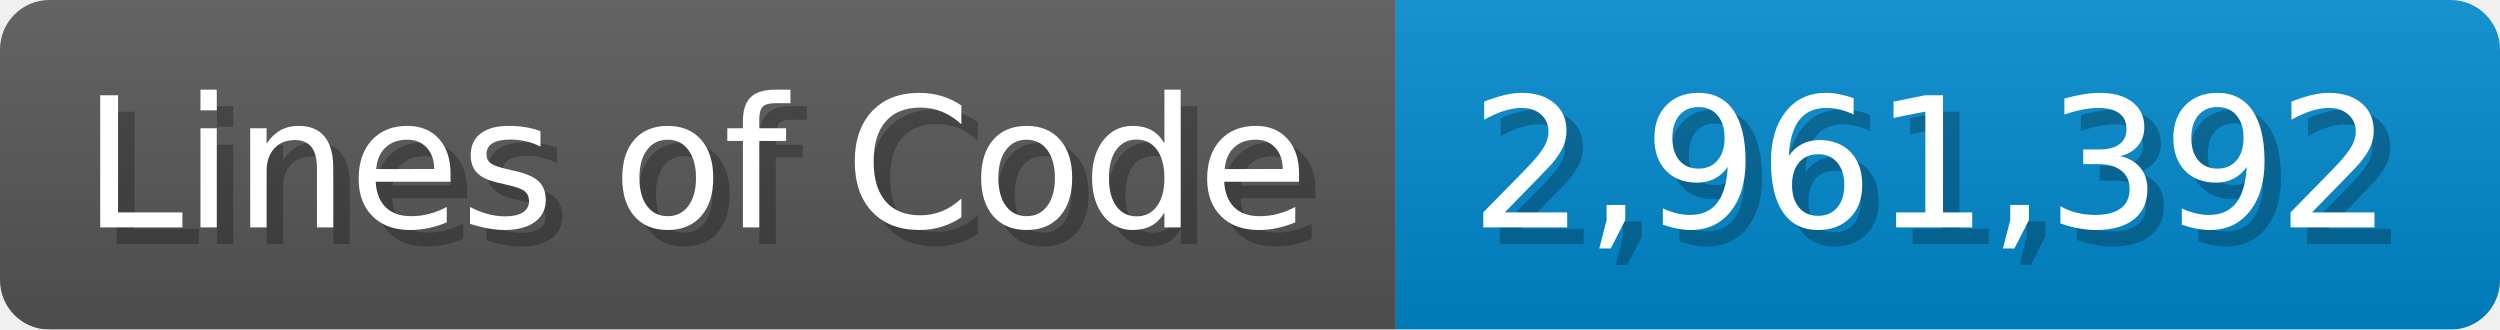
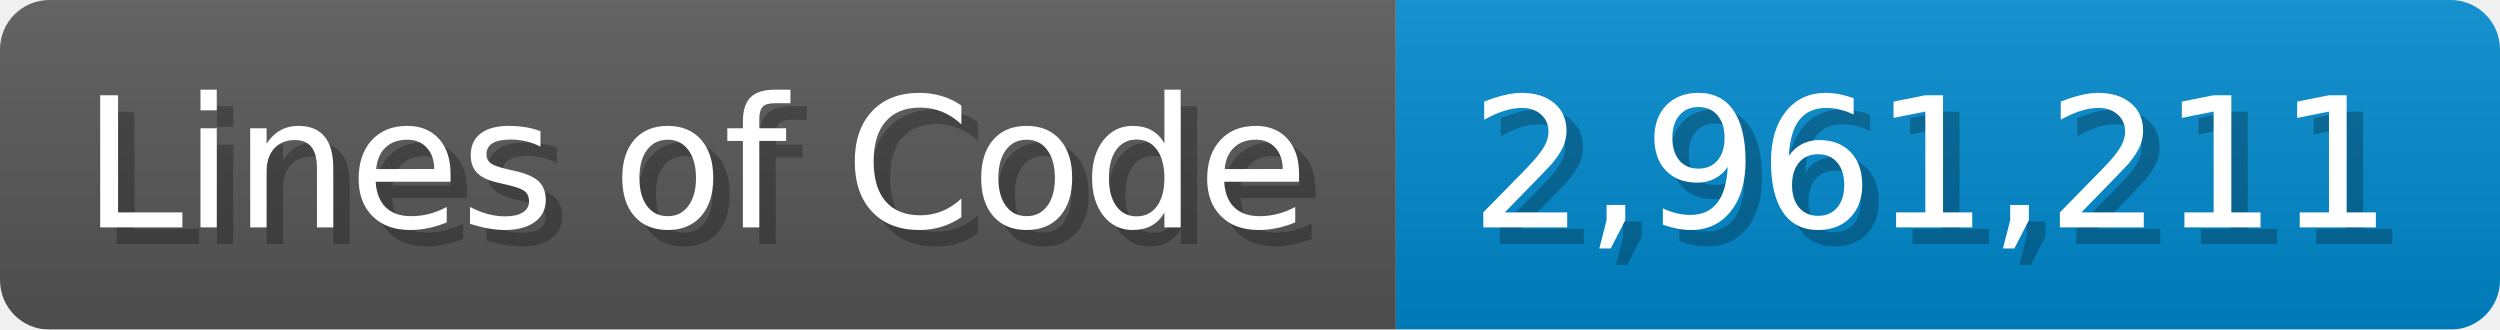
<svg xmlns="http://www.w3.org/2000/svg" width="151.7" height="20" viewBox="0 0 1517 200">
  <linearGradient id="a" x2="0" y2="100%">
    <stop offset="0" stop-opacity=".1" stop-color="#EEE" />
    <stop offset="1" stop-opacity=".1" />
  </linearGradient>
  <mask id="m">
    <rect width="1517" height="200" rx="30" fill="#FFF" />
  </mask>
  <g mask="url(#m)">
    <rect width="847" height="200" fill="#555" />
    <rect width="670" height="200" fill="#08C" x="847" />
    <rect width="1517" height="200" fill="url(#a)" />
  </g>
  <g fill="#fff" text-anchor="start" font-family="Verdana,DejaVu Sans,sans-serif" font-size="110">
    <text x="60" y="148" textLength="747" fill="#000" opacity="0.25">Lines of Code</text>
    <text x="50" y="138" textLength="747">Lines of Code</text>
-     <text x="902" y="148" textLength="570" fill="#000" opacity="0.25">2,961,392</text>
-     <text x="892" y="138" textLength="570">2,961,392</text>
+     <text x="902" y="148" textLength="570" fill="#000" opacity="0.25">2,961,211</text>
+     <text x="892" y="138" textLength="570">2,961,211</text>
  </g>
</svg>
